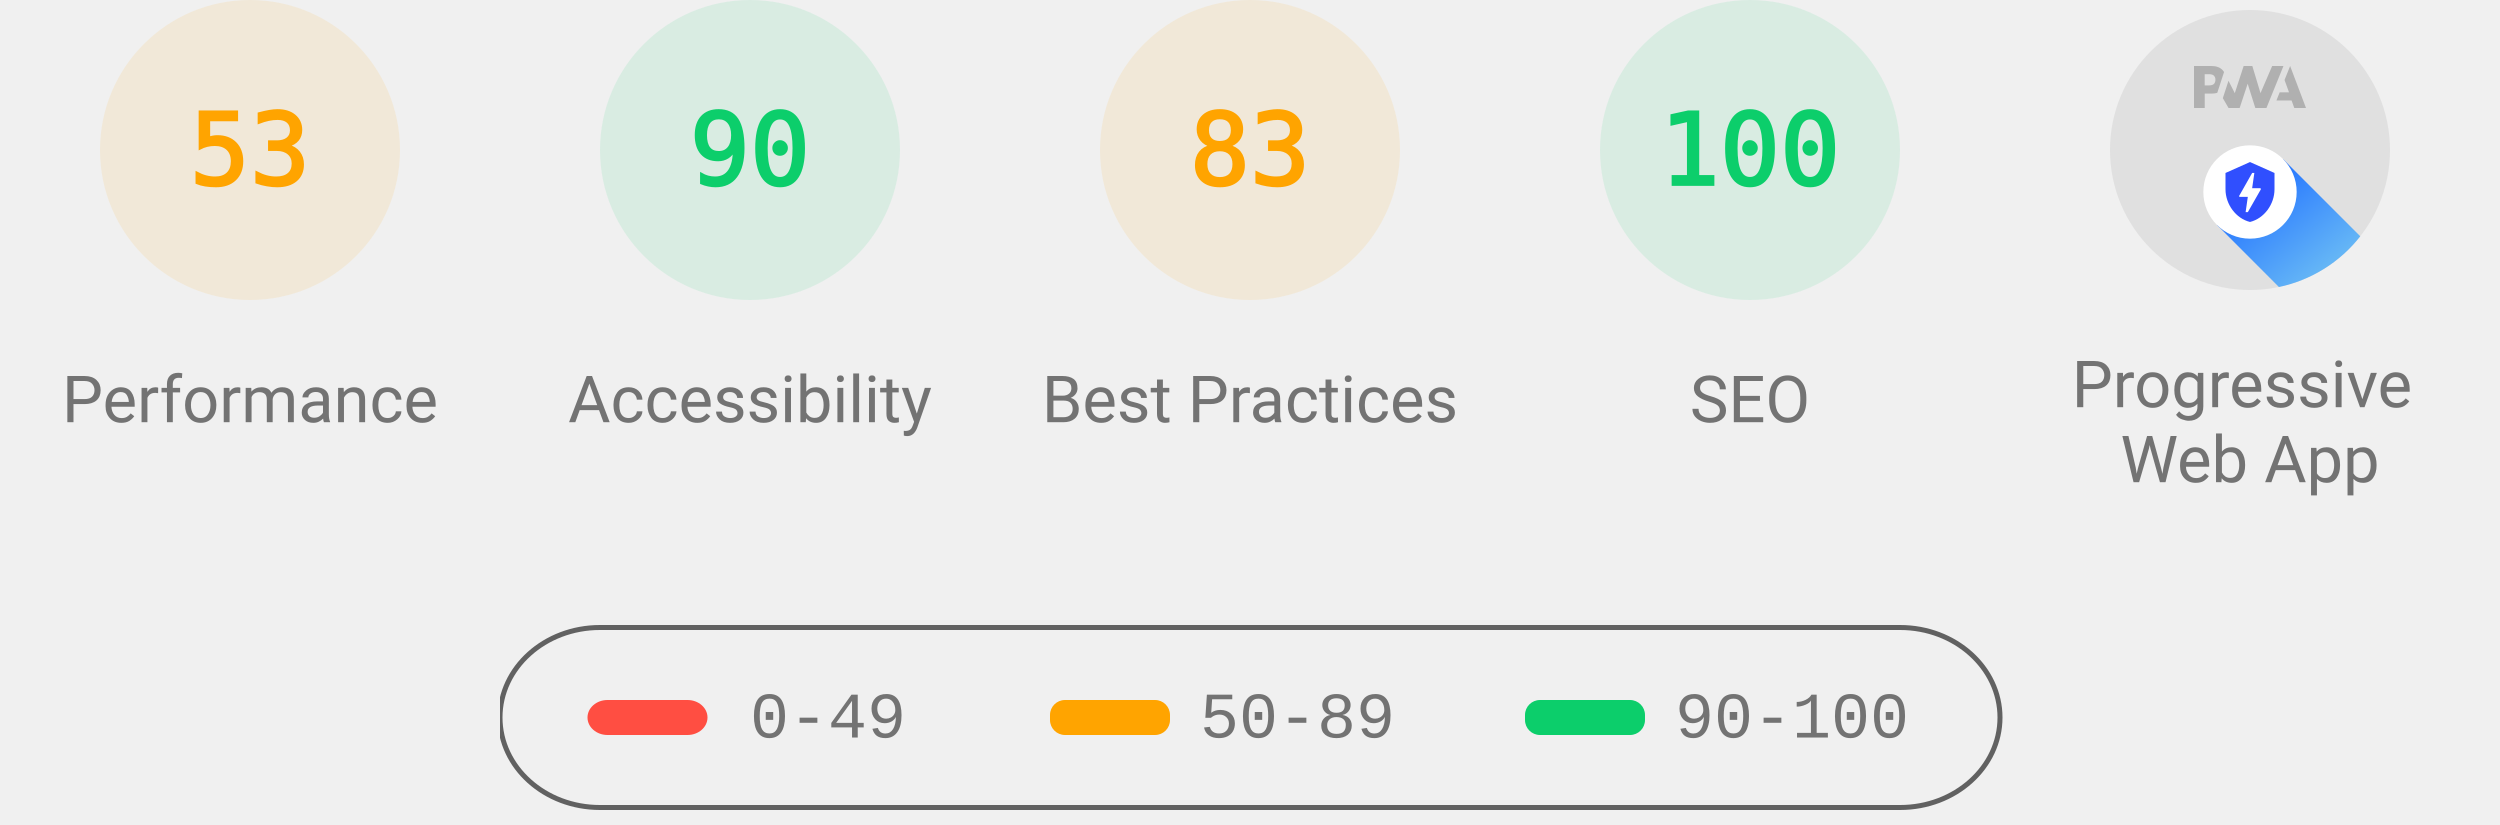
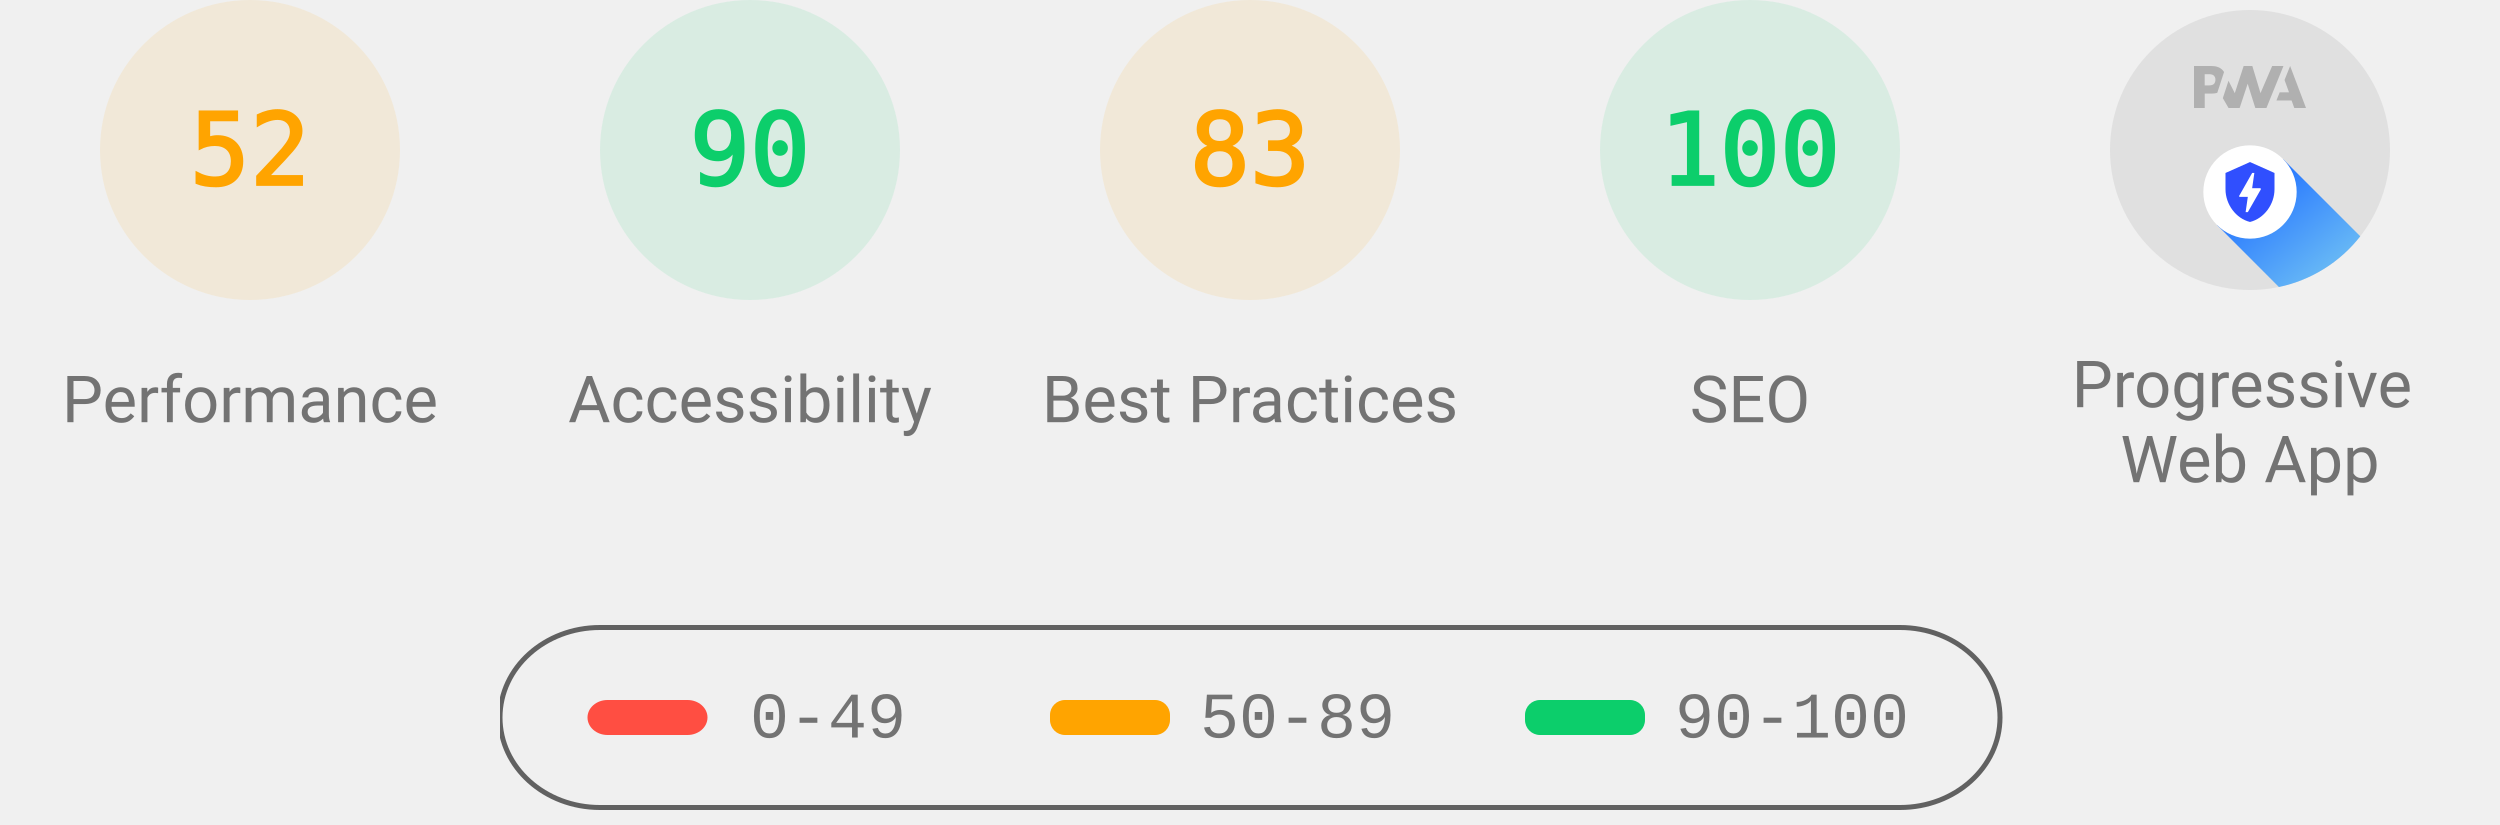
<svg xmlns="http://www.w3.org/2000/svg" class="theme--agnostic" fill="none" width="1000" height="330">
  <style>
			.gauge-base {
				opacity: 0.1
			}

			.gauge-arc {
				fill: none;
				animation-delay: 250ms;
				stroke-linecap: round;
				transform: rotate(-90deg);
				transform-origin: 100px 60px;
				animation: load-gauge 1s ease forwards
			}

			.guage-text {
				font-size: 40px;
				font-family: monospace;
				text-align: center
			}

			.guage-red {
				color: #ff4e42;
				fill: #ff4e42;
				stroke: #ff4e42
			}
			.guage-orange {
				color: #ffa400;
				fill: #ffa400;
				stroke: #ffa400
			}
			.guage-green {
				color: #0cce6b;
				fill: #0cce6b;
				stroke: #0cce6b
			}
			.theme--agnostic .guage-undefined {
				color: #5c5c5c;
				fill: #5c5c5c;
				stroke: #5c5c5c
			}
			.theme--light .guage-undefined {
				color: #1e1e1e;
				fill: #1e1e1e;
				stroke: #1e1e1e
			}
			.theme--dark .guage-undefined {
				color: #f5f5f5;
				fill: #f5f5f5;
				stroke: #f5f5f5
			}

			.guage-title {
				stroke: none;
				font-size: 26px;
				line-height: 26px;
				font-family: Roboto, Halvetica, Arial, sans-serif
			}
			.metric.guage-title {
				font-family: 'Courier New', Courier, monospace
			}
			.theme--agnostic .guage-title {
				color: #737373;
				fill: #737373
			}
			.theme--light .guage-title {
				color: #212121;
				fill: #212121
			}
			.theme--dark .guage-title {
				color: #f5f5f5;
				fill: #f5f5f5
			}

			@keyframes load-gauge {
				from {
					stroke-dasharray: 0 352.858
				}
			}
			.lh-gauge--pwa__disc {
				fill: #e0e0e0
			}
			.lh-gauge--pwa__logo {
				position: relative;
				fill: #b0b0b0
			}
			.lh-gauge--pwa__invisible {
				display: none
			}
			.lh-gauge--pwa__visible {
				display: inline
			}
			.guage-invisible {
				display: none
			}
			.lh-gauge--pwa__logo--primary-color {
				fill: #304ffe
			}
			.theme--agnostic .lh-gauge--pwa__logo--secondary-color {
				fill: #787878
			}
			.theme--light .lh-gauge--pwa__logo--secondary-color {
				fill: #3d3d3d
			}
			.theme--dark .lh-gauge--pwa__logo--secondary-color {
				fill: #d8b6b6
			}
			.theme--light #svg_2 {
				stroke: #00000022
			}
			.theme--agnostic #svg_2 {
				stroke: #616161
			}
			.theme--light #svg_2 {
				stroke: #00000022
			}
			.theme--dark #svg_2 {
				stroke: #f5f5f566
			}
		</style>
  <svg class="guage-div guage-perf guage-orange" viewBox="0 0 200 200" width="200" height="200" x="0" y="0">
    <circle class="gauge-base" r="56" cx="100" cy="60" stroke-width="8" />
-     <circle class="gauge-arc guage-arc-1" r="56" cx="100" cy="60" stroke-width="8" style="stroke-dasharray: 186.485, 351.858;" />
-     <text class="guage-text" x="100px" y="60px" alignment-baseline="central" dominant-baseline="central" text-anchor="middle">53</text>
+     <circle class="gauge-arc guage-arc-1" r="56" cx="100" cy="60" stroke-width="8" style="stroke-dasharray: 182.966, 351.858;" />
+     <text class="guage-text" x="100px" y="60px" alignment-baseline="central" dominant-baseline="central" text-anchor="middle">52</text>
    <text class="guage-title" x="100px" y="160px" alignment-baseline="central" dominant-baseline="central" text-anchor="middle">Performance</text>
  </svg>,<svg class="guage-div guage-perf guage-green" viewBox="0 0 200 200" width="200" height="200" x="200" y="0">
    <circle class="gauge-base" r="56" cx="100" cy="60" stroke-width="8" />
    <circle class="gauge-arc guage-arc-1" r="56" cx="100" cy="60" stroke-width="8" style="stroke-dasharray: 316.672, 351.858;" />
    <text class="guage-text" x="100px" y="60px" alignment-baseline="central" dominant-baseline="central" text-anchor="middle">90</text>
    <text class="guage-title" x="100px" y="160px" alignment-baseline="central" dominant-baseline="central" text-anchor="middle">Accessibility</text>
  </svg>,<svg class="guage-div guage-perf guage-orange" viewBox="0 0 200 200" width="200" height="200" x="400" y="0">
    <circle class="gauge-base" r="56" cx="100" cy="60" stroke-width="8" />
    <circle class="gauge-arc guage-arc-1" r="56" cx="100" cy="60" stroke-width="8" style="stroke-dasharray: 292.042, 351.858;" />
    <text class="guage-text" x="100px" y="60px" alignment-baseline="central" dominant-baseline="central" text-anchor="middle">83</text>
    <text class="guage-title" x="100px" y="160px" alignment-baseline="central" dominant-baseline="central" text-anchor="middle">Best Practices</text>
  </svg>,<svg class="guage-div guage-perf guage-green" viewBox="0 0 200 200" width="200" height="200" x="600" y="0">
    <circle class="gauge-base" r="56" cx="100" cy="60" stroke-width="8" />
    <circle class="gauge-arc guage-arc-1" r="56" cx="100" cy="60" stroke-width="8" style="stroke-dasharray: 351.858, 351.858;" />
    <text class="guage-text" x="100px" y="60px" alignment-baseline="central" dominant-baseline="central" text-anchor="middle">100</text>
    <text class="guage-title" x="100px" y="160px" alignment-baseline="central" dominant-baseline="central" text-anchor="middle">SEO</text>
  </svg>,<svg class="guage-div guage-pwa" viewBox="0 0 200 200" width="200" height="200" x="800" y="0">
    <svg viewBox="0 0 60 60" width="112" height="112" x="44" y="4">
      <defs>
        <linearGradient id="lh-gauge--pwa__check-circle__gradient-0" x1="50%" y1="0%" x2="50%" y2="100%">
          <stop stop-color="#00C852" offset="0%" />
          <stop stop-color="#009688" offset="100%" />
        </linearGradient>
        <linearGradient id="lh-gauge--pwa__installable__shadow-gradient-0" x1="76.056%" x2="24.111%" y1="82.995%" y2="24.735%">
          <stop stop-color="#A5D6A7" offset="0%" />
          <stop stop-color="#80CBC4" offset="100%" />
        </linearGradient>
        <linearGradient id="lh-gauge--pwa__fast-reliable__shadow-gradient-0" x1="76.056%" y1="82.995%" x2="25.678%" y2="26.493%">
          <stop stop-color="#64B5F6" offset="0%" />
          <stop stop-color="#2979FF" offset="100%" />
        </linearGradient>
        <g id="lh-gauge--pwa__fast-reliable-badge-0">
          <circle fill="#FFFFFF" cx="10" cy="10" r="10" />
          <path fill="#304FFE" d="M10 3.58l5.25 2.34v3.5c0 3.23-2.24 6.26-5.25 7-3.01-.74-5.25-3.77-5.25-7v-3.5L10 3.58zm-.47 10.74l2.76-4.83.03-.07c.04-.08 0-.24-.22-.24h-1.64l.47-3.26h-.47l-2.7 4.77c-.02.01.05-.1-.04.05-.09.16-.1.31.18.31h1.63l-.47 3.27h.47z" />
        </g>
        <g id="lh-gauge--pwa__installable-badge-0">
          <circle fill="#FFFFFF" cx="10" cy="10" r="10" />
          <path fill="#009688" d="M10 4.167A5.835 5.835 0 0 0 4.167 10 5.835 5.835 0 0 0 10 15.833 5.835 5.835 0 0 0 15.833 10 5.835 5.835 0 0 0 10 4.167zm2.917 6.416h-2.334v2.334H9.417v-2.334H7.083V9.417h2.334V7.083h1.166v2.334h2.334v1.166z" />
        </g>
      </defs>
      <g stroke="none" fill-rule="nonzero">
        <circle class="lh-gauge--pwa__disc" cx="30" cy="30" r="30" />
        <g class="lh-gauge--pwa__logo">
          <path d="M35.66 19.39l.7-1.75h2L37.4 15 38.6 12l3.4 9h-2.51l-.58-1.61z" />
          <path d="M33.52 21l3.65-9h-2.42l-2.5 5.82L30.5 12h-1.86l-1.9 5.82-1.35-2.65-1.21 3.72L25.4 21h2.38l1.72-5.2 1.64 5.2z" />
          <path fill-rule="nonzero" d="M20.3 17.91h1.48c.45 0 .85-.05 1.2-.15l.39-1.18 1.07-3.3a2.64 2.64 0 0 0-.28-.37c-.55-.6-1.36-.91-2.42-.91H18v9h2.3V17.9zm1.96-3.84c.22.22.33.5.33.87 0 .36-.1.65-.29.87-.2.23-.59.35-1.15.35h-.86v-2.41h.87c.52 0 .89.1 1.1.32z" />
        </g>
        <rect class="lh-gauge--pwa__component lh-gauge--pwa__na-line lh-gauge--pwa__invisible" fill="#FFFFFF" x="20" y="32" width="20" height="4" rx="2" />
        <g class="lh-gauge--pwa__component lh-gauge--pwa__fast-reliable-badge lh-gauge--pwa__visible" transform="translate(20, 29)">
          <path fill="url(#lh-gauge--pwa__fast-reliable__shadow-gradient-0)" d="M33.63 19.49A30 30 0 0 1 16.2 30.36L3 17.14 17.14 3l16.49 16.49z" />
          <use href="#lh-gauge--pwa__fast-reliable-badge-0" />
        </g>
        <g class="lh-gauge--pwa__component lh-gauge--pwa__installable-badge lh-gauge--pwa__invisible" transform="translate(20, 29)">
          <path fill="url(#lh-gauge--pwa__installable__shadow-gradient-0)" d="M33.629 19.487c-4.272 5.453-10.391 9.39-17.415 10.869L3 17.142 17.142 3 33.63 19.487z" />
          <use href="#lh-gauge--pwa__installable-badge-0" />
        </g>
        <g class="lh-gauge--pwa__component lh-gauge--pwa__fast-reliable-installable-badges lh-gauge--pwa__invisible">
          <g transform="translate(8, 29)">
            <path fill="url(#lh-gauge--pwa__fast-reliable__shadow-gradient-0)" d="M16.321 30.463L3 17.143 17.142 3l22.365 22.365A29.864 29.864 0 0 1 22 31c-1.942 0-3.84-.184-5.679-.537z" />
            <use href="#lh-gauge--pwa__fast-reliable-badge-0" />
          </g>
          <g transform="translate(32, 29)">
            <path fill="url(#lh-gauge--pwa__installable__shadow-gradient-0)" d="M25.982 11.84a30.107 30.107 0 0 1-13.08 15.203L3 17.143 17.142 3l8.84 8.84z" />
            <use href="#lh-gauge--pwa__installable-badge-0" />
          </g>
        </g>
        <g class="lh-gauge--pwa__component lh-gauge--pwa__check-circle lh-gauge--pwa__invisible" transform="translate(18, 28)">
          <circle fill="#FFFFFF" cx="12" cy="12" r="12" />
          <path fill="url(#lh-gauge--pwa__check-circle__gradient-0)" d="M12 2a10 10 0 1 0 0 20 10 10 0 0 0 0-20zm-2 15l-5-5 1.41-1.41L10 14.17l7.59-7.59L19 8l-9 9z" />
        </g>
      </g>
    </svg>
    <text class="guage-title" y="160px" alignment-baseline="central" dominant-baseline="central" text-anchor="middle">
      <tspan x="100px" dy="-6px">Progressive</tspan>
      <tspan x="100px" dy="30px">Web App</tspan>
    </text>
  </svg>
  <svg width="604" height="76" x="200" y="250">
    <g>
      <rect fill="none" id="canvas_background" height="80" width="604" y="-1" x="-1" />
      <g display="none" overflow="visible" y="0" x="0" height="100%" width="100%" id="canvasGrid">
        <rect fill="url(#gridpattern)" stroke-width="0" y="0" x="0" height="100%" width="100%" />
      </g>
    </g>
    <g>
      <rect fill-opacity="0" stroke-width="2" rx="40" id="svg_2" height="72" width="600" y="1" x="0" fill="#000000" />
      <rect stroke="#000" rx="8" id="svg_3" height="14" width="48" y="30" x="35" stroke-opacity="null" stroke-width="0" fill="#ff4e42" />
      <rect stroke="#000" rx="6" id="svg_4" height="14" width="48" y="30" x="220" stroke-opacity="null" stroke-width="0" fill="#ffa400" />
      <rect stroke="#000" rx="6" id="svg_5" height="14" width="48" y="30" x="410" stroke-opacity="null" stroke-width="0" fill="#0cce6b" />
      <text class="metric guage-title" xml:space="preserve" text-anchor="start" font-size="26" id="svg_6" y="45" x="100" stroke-opacity="null" stroke-width="0" stroke="#000">0-49</text>
      <text class="metric guage-title" xml:space="preserve" text-anchor="start" font-size="26" id="svg_7" y="45" x="280" stroke-opacity="null" stroke-width="0" stroke="#000">50-89</text>
      <text class="metric guage-title" xml:space="preserve" text-anchor="start" font-size="26" id="svg_8" y="45" x="470" stroke-opacity="null" stroke-width="0" stroke="#000">90-100</text>
    </g>
  </svg>
</svg>
